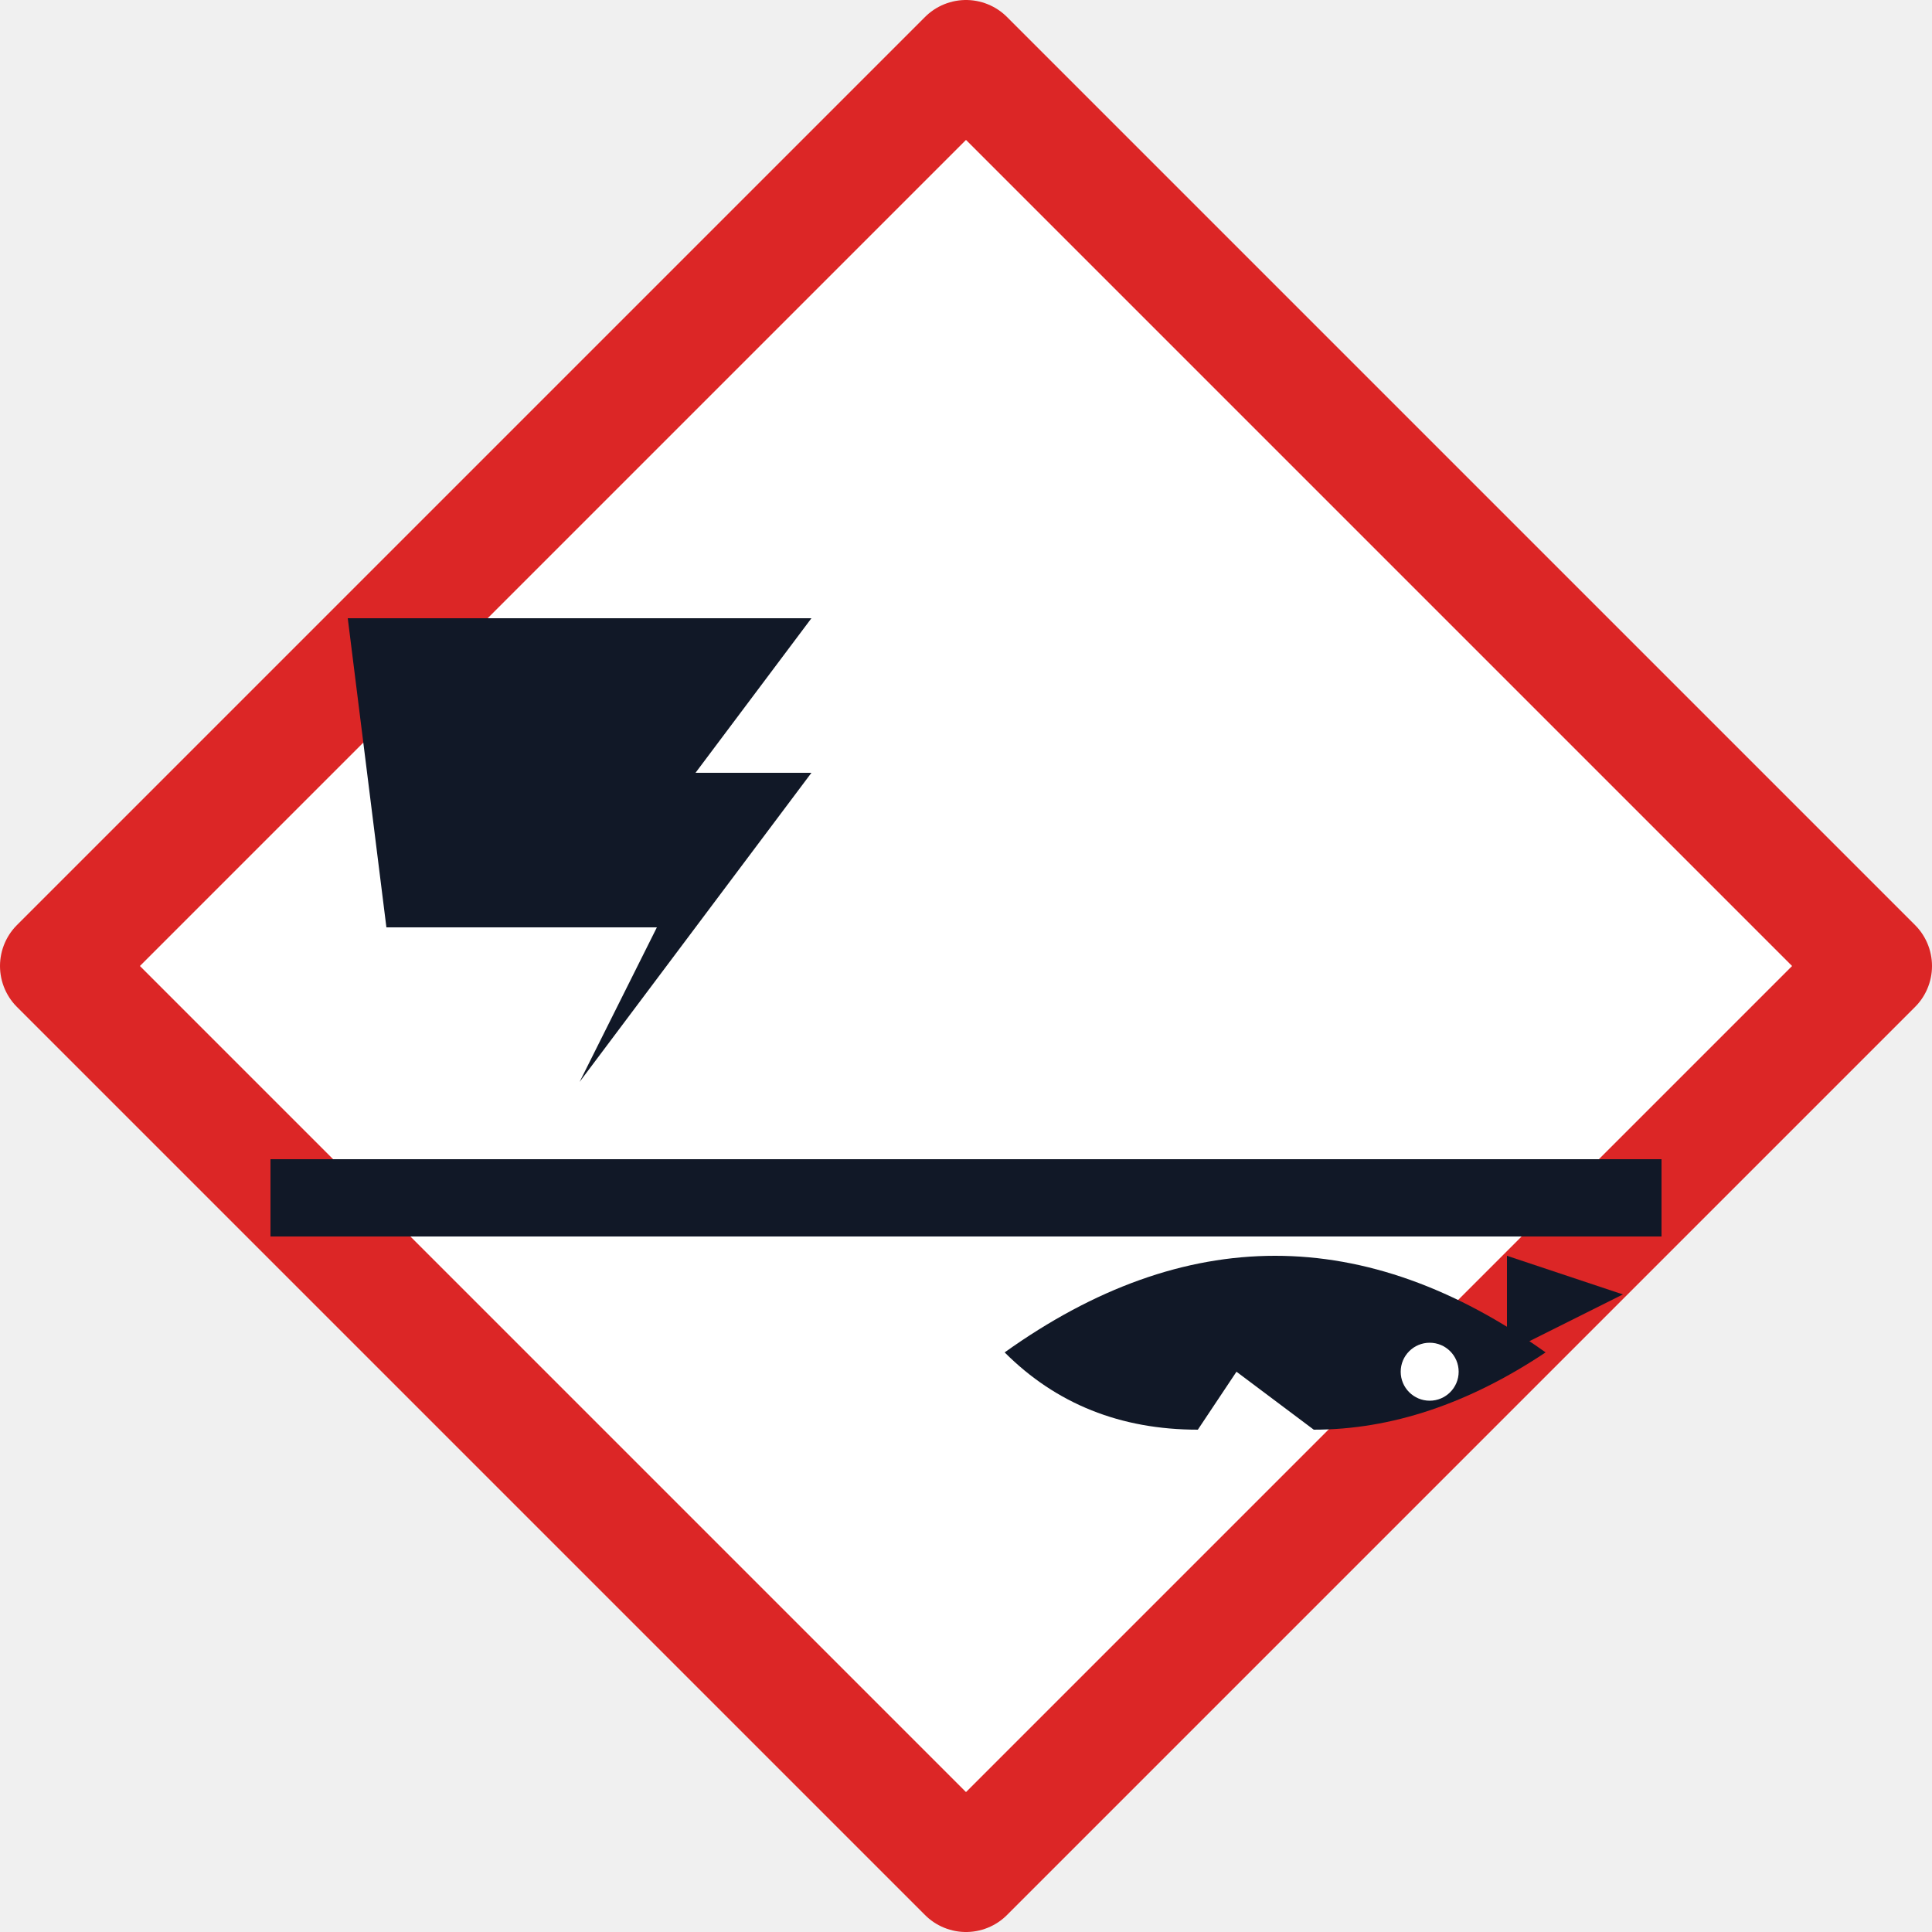
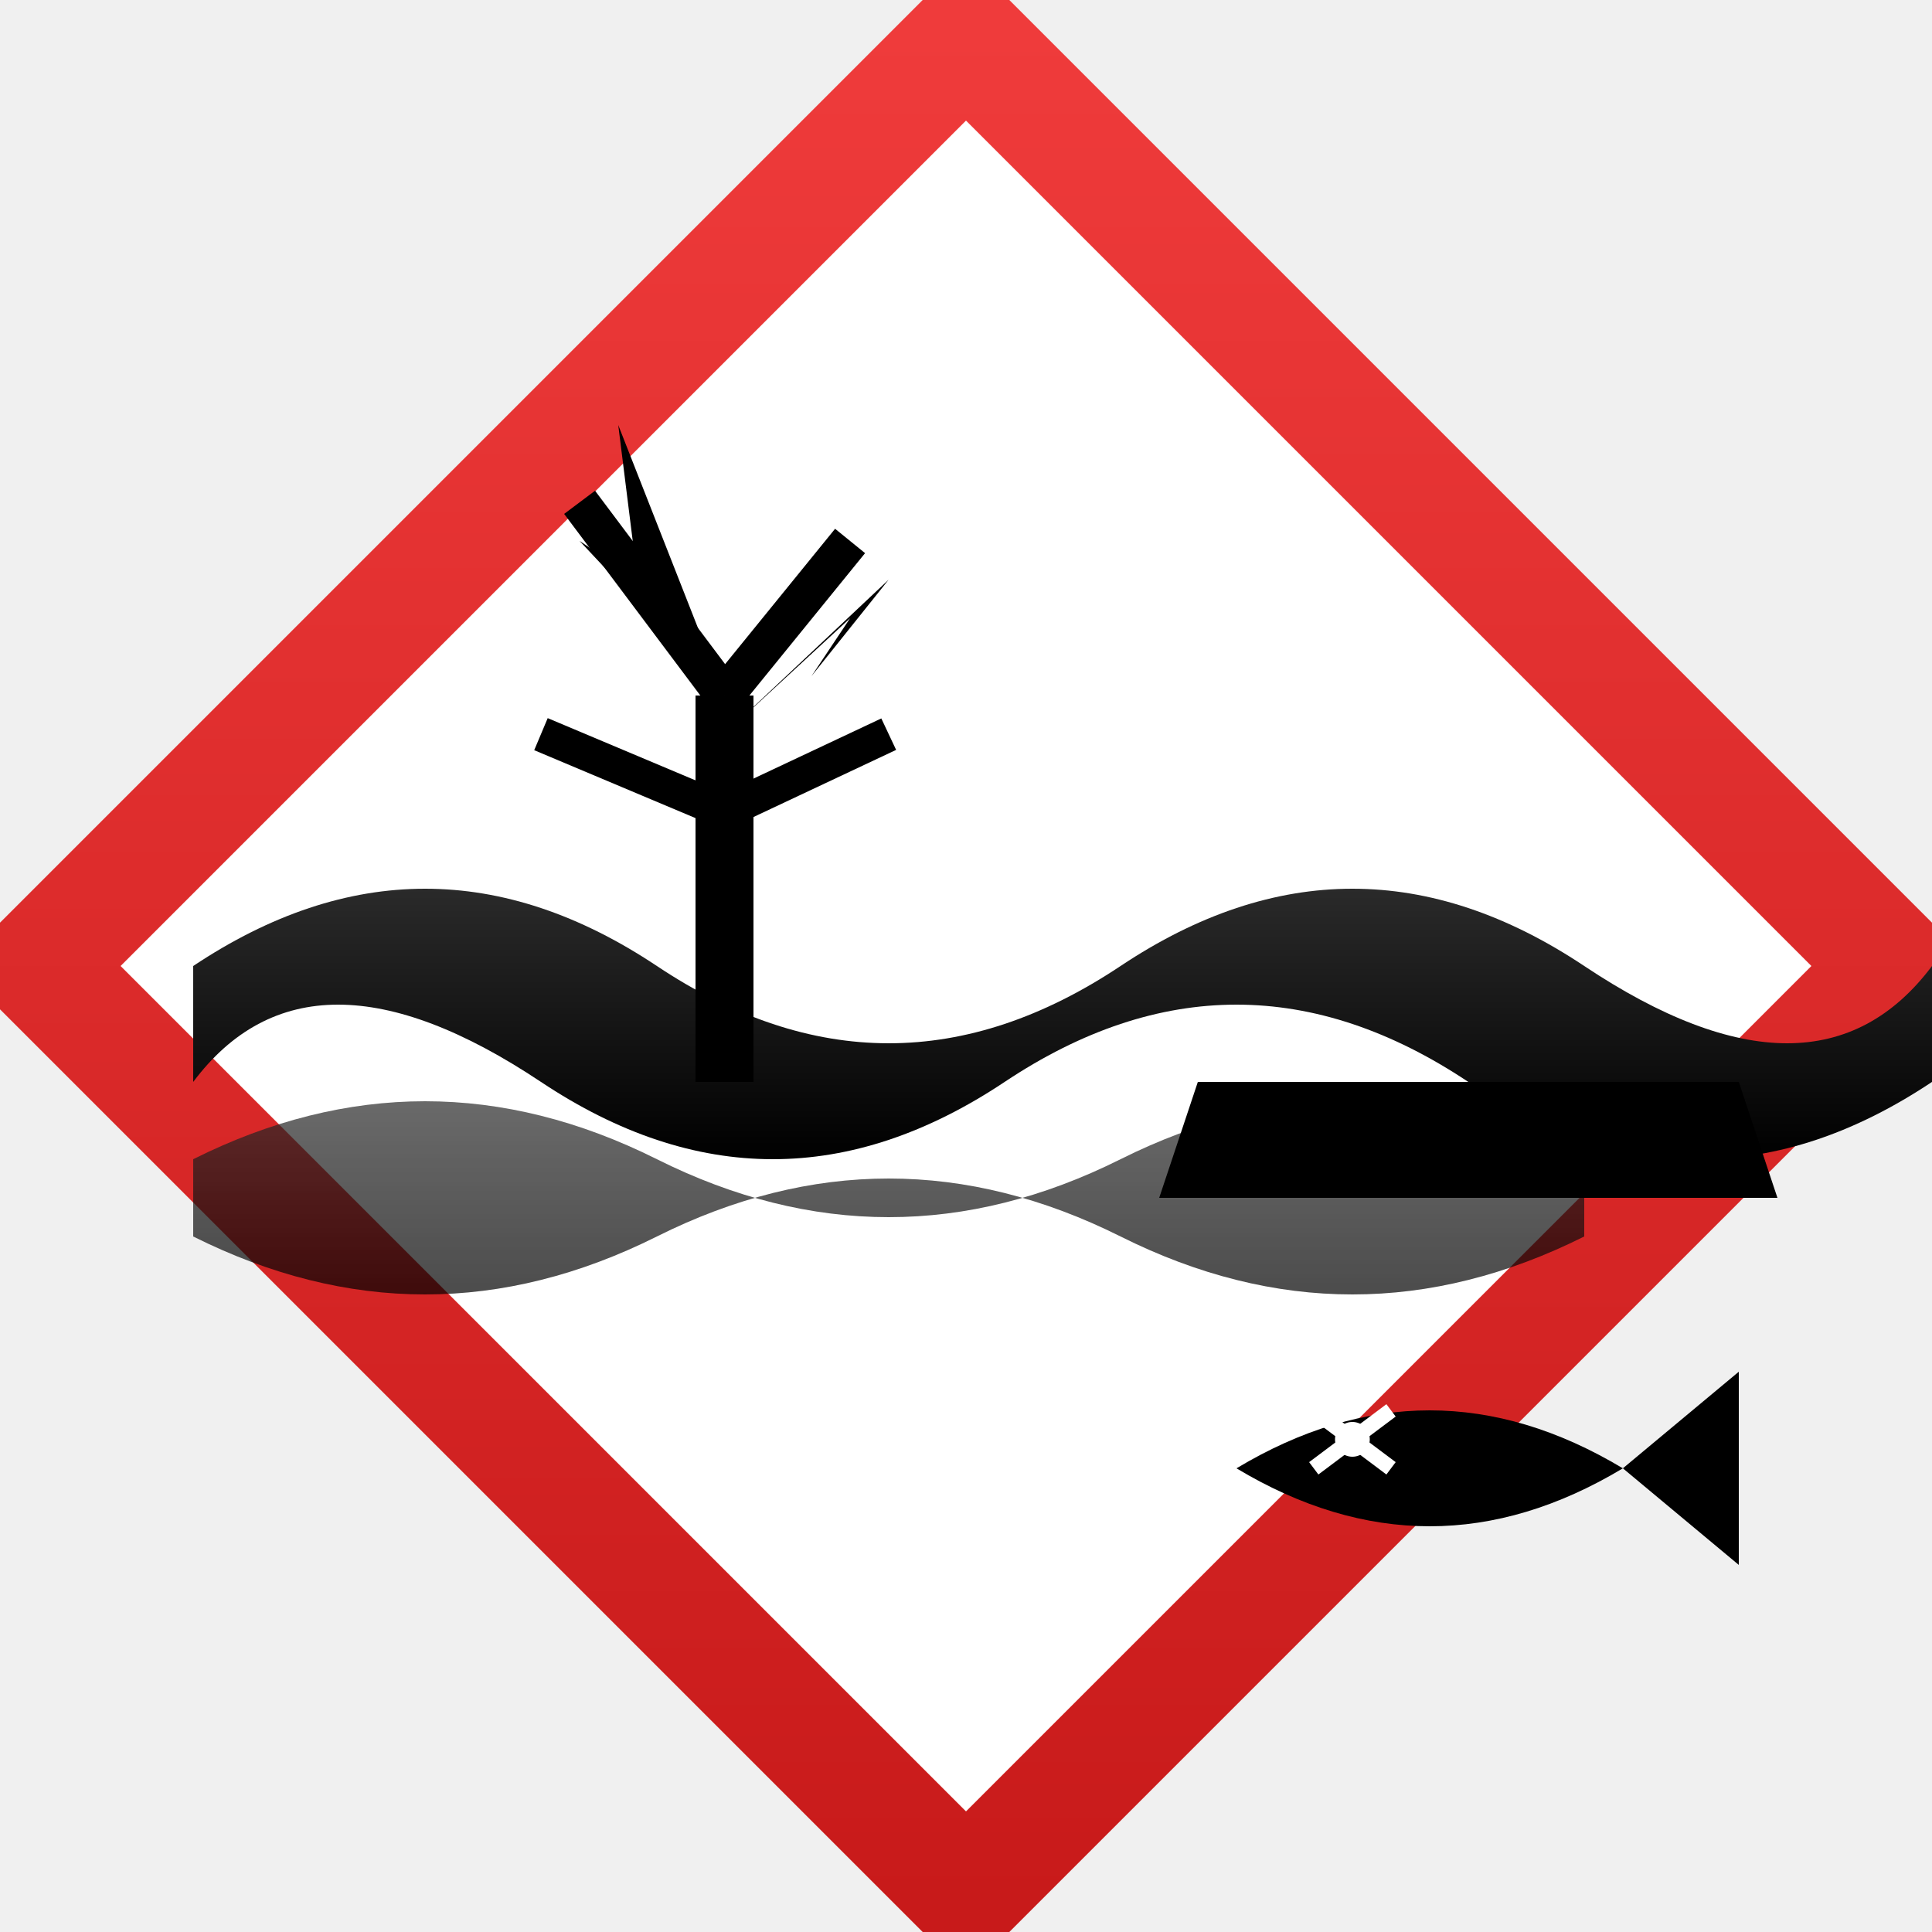
- <svg xmlns="http://www.w3.org/2000/svg" viewBox="0 0 100 100" role="img" aria-label="GHS09 Umweltgefährlich">
-   <polygon points="50,3 97,50 50,97 3,50" fill="#fff" stroke="#DC2626" stroke-width="6" stroke-linejoin="round" />
-   <g fill="#111827">
-     <rect x="14" y="60" width="72" height="4" />
-     <path d="M18 32 L42 32 L36 40 L42 40 L30 56 L34 48 L20 48 Z" />
-     <path d="M52 70 q14 -10 28 0 q-6 4 -12 4 l-4 -3 l-2 3 q-6 0 -10 -4 z" />
-     <circle cx="74" cy="71" r="1.5" fill="#fff" />
-     <path d="M78 70 l6 -3 l-6 -2 z" />
+ <svg xmlns="http://www.w3.org/2000/svg" viewBox="0 0 100 100" role="img" aria-label="GHS09 Umwelt">
+   <defs>
+     <linearGradient id="g09frame" x1="0" y1="0" x2="0" y2="1">
+       <stop offset="0" stop-color="#ef3b3b" />
+       <stop offset="1" stop-color="#c81a1a" />
+     </linearGradient>
+     <linearGradient id="g09water" x1="0" y1="0" x2="0" y2="1">
+       <stop offset="0" stop-color="#2a2a2a" />
+       <stop offset="1" stop-color="#000" />
+     </linearGradient>
+   </defs>
+   <polygon points="50,2 98,50 50,98 2,50" fill="#fff" stroke="url(#g09frame)" stroke-width="6" stroke-linejoin="round" />
+   <path d="M10 50 Q 22 42 34 50 T 58 50 T 82 50 T 100 50 L 100 56 Q 88 64 76 56 T 52 56 T 28 56 T 10 56 Z" fill="url(#g09water)" />
+   <path d="M10 60 Q 22 54 34 60 T 58 60 T 82 60 L 82 64 Q 70 70 58 64 T 34 64 T 10 64 Z" fill="url(#g09water)" opacity="0.7" />
+   <path d="M62 56 L 90 56 L 92 62 L 60 62 Z" fill="#000" />
+   <g fill="#000">
+     <rect x="36" y="36" width="3" height="20" />
+     <path d="M37.5 36 L 30 28 L 33 30 L 32 22" />
+     <path d="M37.5 38 L 44 32 L 42 35 L 46 30" />
+     <path d="M37.5 44 L 30 42" />
+     <path d="M37.5 46 L 44 44" />
+     <line x1="37.5" y1="36" x2="30" y2="26" stroke="#000" stroke-width="2" />
+     <line x1="37.5" y1="36" x2="44" y2="28" stroke="#000" stroke-width="2" />
+     <line x1="37.5" y1="42" x2="28" y2="38" stroke="#000" stroke-width="1.8" />
+     <line x1="37.5" y1="42" x2="46" y2="38" stroke="#000" stroke-width="1.8" />
+   </g>
+   <g fill="#000" transform="translate(64 76)">
+     <path d="M0 0 Q 10 -6 20 0 Q 10 6 0 0 Z" />
+     <polygon points="20,0 26,-5 26,5" />
+     <circle cx="6" cy="-1.5" r="0.9" fill="#fff" />
+     <line x1="4" y1="-3" x2="8" y2="0" stroke="#fff" stroke-width="0.8" />
+     <line x1="8" y1="-3" x2="4" y2="0" stroke="#fff" stroke-width="0.8" />
  </g>
</svg>
